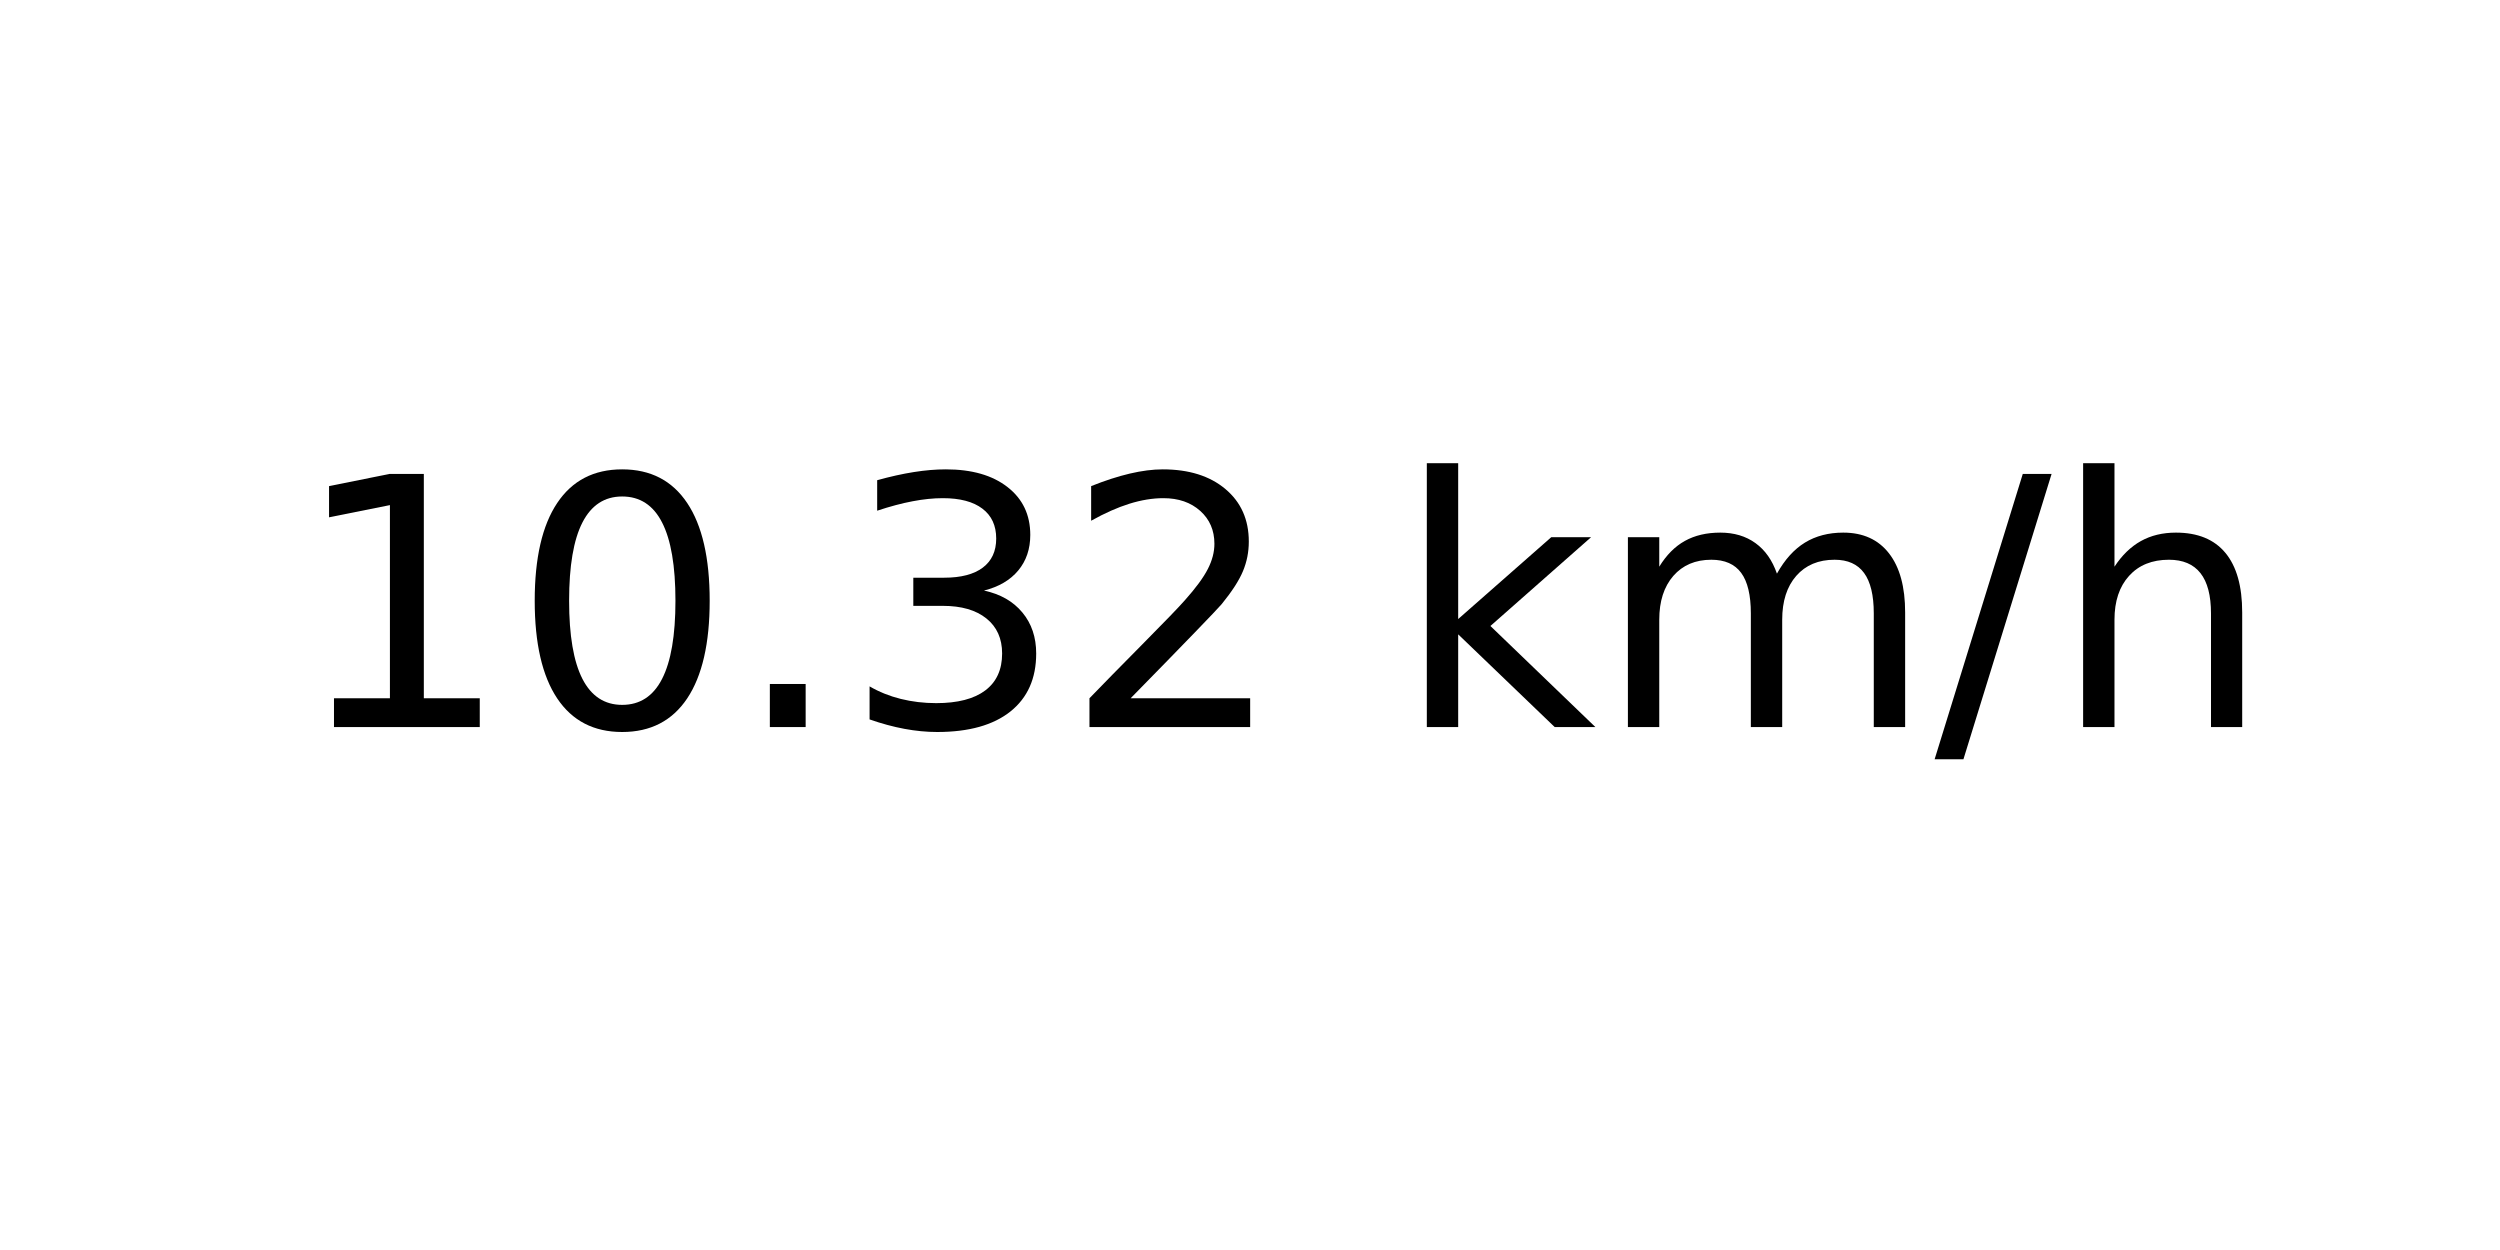
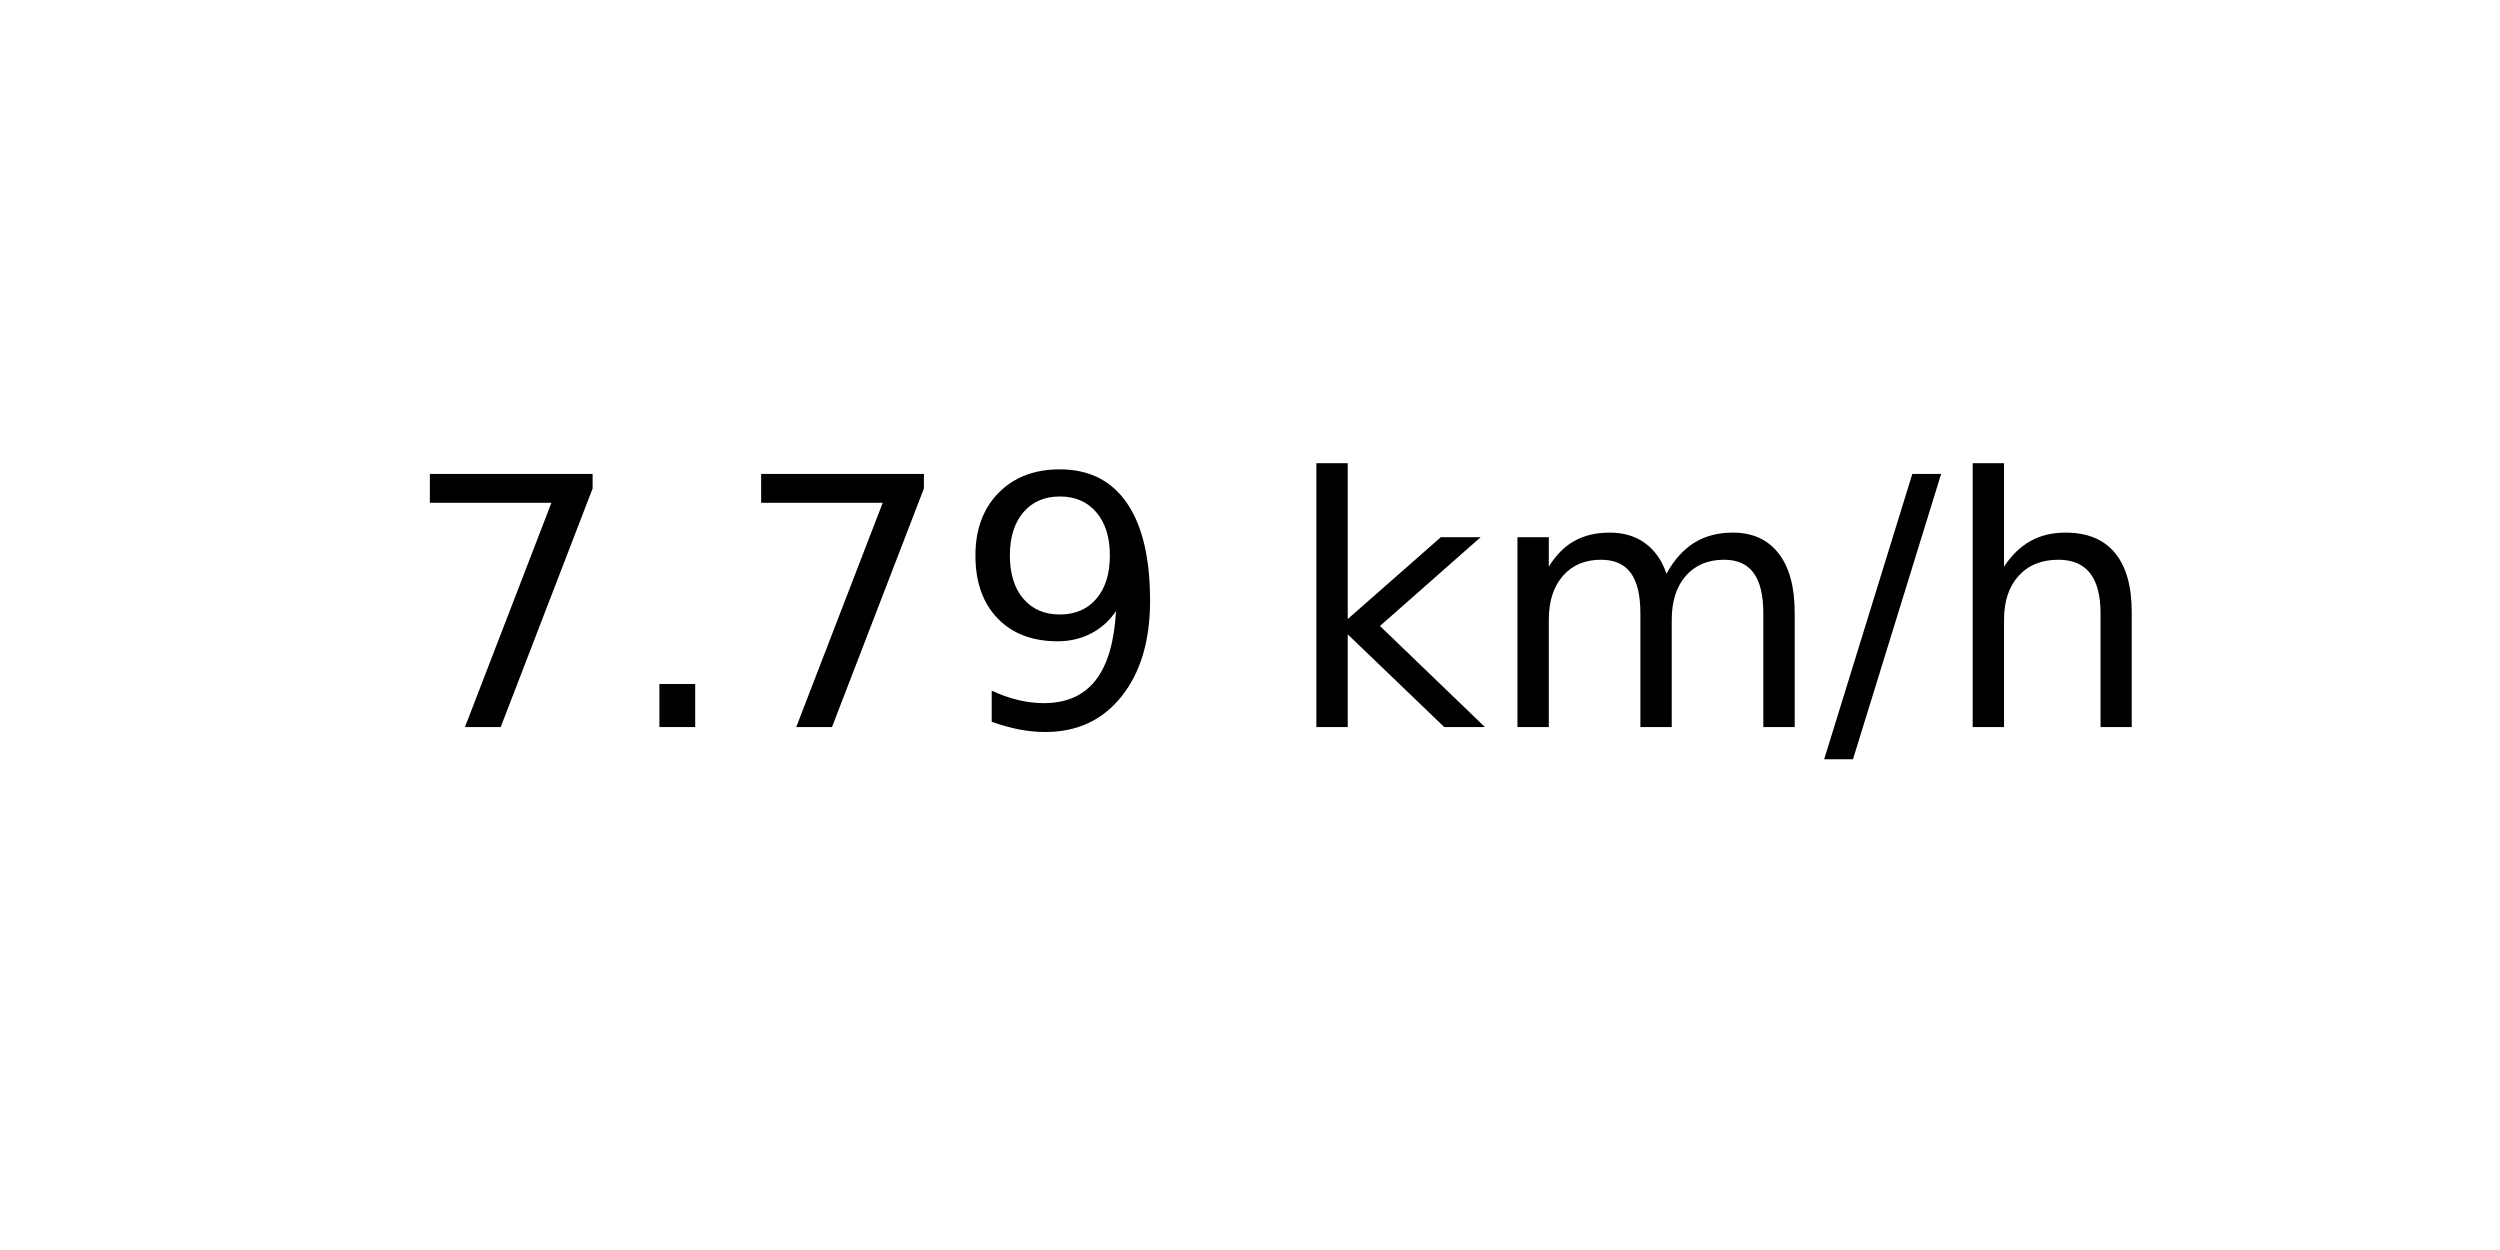
<svg xmlns="http://www.w3.org/2000/svg" xmlns:xlink="http://www.w3.org/1999/xlink" width="72pt" height="36pt" viewBox="0 0 72 36" version="1.1">
  <defs>
    <style type="text/css">*{stroke-linejoin: round; stroke-linecap: butt}</style>
  </defs>
  <g id="figure_1">
    <g id="axes_1">
      <g id="text_1">
-         <g transform="translate(8.378125 20.93937) scale(0.1 -0.1)">
+         <g transform="translate(11.55937 20.93937) scale(0.1 -0.1)">
          <defs>
-             <path id="DejaVuSans-31" d="M 794 531  L 1825 531  L 1825 4091  L 703 3866  L 703 4441  L 1819 4666  L 2450 4666  L 2450 531  L 3481 531  L 3481 0  L 794 0  L 794 531  z " transform="scale(0.015625)" />
-             <path id="DejaVuSans-30" d="M 2034 4250  Q 1547 4250 1301 3770  Q 1056 3291 1056 2328  Q 1056 1369 1301 889  Q 1547 409 2034 409  Q 2525 409 2770 889  Q 3016 1369 3016 2328  Q 3016 3291 2770 3770  Q 2525 4250 2034 4250  z M 2034 4750  Q 2819 4750 3233 4129  Q 3647 3509 3647 2328  Q 3647 1150 3233 529  Q 2819 -91 2034 -91  Q 1250 -91 836 529  Q 422 1150 422 2328  Q 422 3509 836 4129  Q 1250 4750 2034 4750  z " transform="scale(0.015625)" />
+             <path id="DejaVuSans-37" d="M 525 4666  L 3525 4666  L 3525 4397  L 1831 0  L 1172 0  L 2766 4134  L 525 4134  L 525 4666  z " transform="scale(0.015625)" />
            <path id="DejaVuSans-2e" d="M 684 794  L 1344 794  L 1344 0  L 684 0  L 684 794  z " transform="scale(0.015625)" />
-             <path id="DejaVuSans-33" d="M 2597 2516  Q 3050 2419 3304 2112  Q 3559 1806 3559 1356  Q 3559 666 3084 287  Q 2609 -91 1734 -91  Q 1441 -91 1130 -33  Q 819 25 488 141  L 488 750  Q 750 597 1062 519  Q 1375 441 1716 441  Q 2309 441 2620 675  Q 2931 909 2931 1356  Q 2931 1769 2642 2001  Q 2353 2234 1838 2234  L 1294 2234  L 1294 2753  L 1863 2753  Q 2328 2753 2575 2939  Q 2822 3125 2822 3475  Q 2822 3834 2567 4026  Q 2313 4219 1838 4219  Q 1578 4219 1281 4162  Q 984 4106 628 3988  L 628 4550  Q 988 4650 1302 4700  Q 1616 4750 1894 4750  Q 2613 4750 3031 4423  Q 3450 4097 3450 3541  Q 3450 3153 3228 2886  Q 3006 2619 2597 2516  z " transform="scale(0.015625)" />
-             <path id="DejaVuSans-32" d="M 1228 531  L 3431 531  L 3431 0  L 469 0  L 469 531  Q 828 903 1448 1529  Q 2069 2156 2228 2338  Q 2531 2678 2651 2914  Q 2772 3150 2772 3378  Q 2772 3750 2511 3984  Q 2250 4219 1831 4219  Q 1534 4219 1204 4116  Q 875 4013 500 3803  L 500 4441  Q 881 4594 1212 4672  Q 1544 4750 1819 4750  Q 2544 4750 2975 4387  Q 3406 4025 3406 3419  Q 3406 3131 3298 2873  Q 3191 2616 2906 2266  Q 2828 2175 2409 1742  Q 1991 1309 1228 531  z " transform="scale(0.015625)" />
+             <path id="DejaVuSans-39" d="M 703 97  L 703 672  Q 941 559 1184 500  Q 1428 441 1663 441  Q 2288 441 2617 861  Q 2947 1281 2994 2138  Q 2813 1869 2534 1725  Q 2256 1581 1919 1581  Q 1219 1581 811 2004  Q 403 2428 403 3163  Q 403 3881 828 4315  Q 1253 4750 1959 4750  Q 2769 4750 3195 4129  Q 3622 3509 3622 2328  Q 3622 1225 3098 567  Q 2575 -91 1691 -91  Q 1453 -91 1209 -44  Q 966 3 703 97  z M 1959 2075  Q 2384 2075 2632 2365  Q 2881 2656 2881 3163  Q 2881 3666 2632 3958  Q 2384 4250 1959 4250  Q 1534 4250 1286 3958  Q 1038 3666 1038 3163  Q 1038 2656 1286 2365  Q 1534 2075 1959 2075  z " transform="scale(0.015625)" />
            <path id="DejaVuSans-20" transform="scale(0.015625)" />
            <path id="DejaVuSans-6b" d="M 581 4863  L 1159 4863  L 1159 1991  L 2875 3500  L 3609 3500  L 1753 1863  L 3688 0  L 2938 0  L 1159 1709  L 1159 0  L 581 0  L 581 4863  z " transform="scale(0.015625)" />
            <path id="DejaVuSans-6d" d="M 3328 2828  Q 3544 3216 3844 3400  Q 4144 3584 4550 3584  Q 5097 3584 5394 3201  Q 5691 2819 5691 2113  L 5691 0  L 5113 0  L 5113 2094  Q 5113 2597 4934 2840  Q 4756 3084 4391 3084  Q 3944 3084 3684 2787  Q 3425 2491 3425 1978  L 3425 0  L 2847 0  L 2847 2094  Q 2847 2600 2669 2842  Q 2491 3084 2119 3084  Q 1678 3084 1418 2786  Q 1159 2488 1159 1978  L 1159 0  L 581 0  L 581 3500  L 1159 3500  L 1159 2956  Q 1356 3278 1631 3431  Q 1906 3584 2284 3584  Q 2666 3584 2933 3390  Q 3200 3197 3328 2828  z " transform="scale(0.015625)" />
            <path id="DejaVuSans-2f" d="M 1625 4666  L 2156 4666  L 531 -594  L 0 -594  L 1625 4666  z " transform="scale(0.015625)" />
            <path id="DejaVuSans-68" d="M 3513 2113  L 3513 0  L 2938 0  L 2938 2094  Q 2938 2591 2744 2837  Q 2550 3084 2163 3084  Q 1697 3084 1428 2787  Q 1159 2491 1159 1978  L 1159 0  L 581 0  L 581 4863  L 1159 4863  L 1159 2956  Q 1366 3272 1645 3428  Q 1925 3584 2291 3584  Q 2894 3584 3203 3211  Q 3513 2838 3513 2113  z " transform="scale(0.015625)" />
          </defs>
-           <use xlink:href="#DejaVuSans-31" />
-           <use xlink:href="#DejaVuSans-30" x="63.623" />
-           <use xlink:href="#DejaVuSans-2e" x="127.246" />
-           <use xlink:href="#DejaVuSans-33" x="159.033" />
-           <use xlink:href="#DejaVuSans-32" x="222.656" />
-           <use xlink:href="#DejaVuSans-20" x="286.279" />
-           <use xlink:href="#DejaVuSans-6b" x="318.066" />
-           <use xlink:href="#DejaVuSans-6d" x="375.977" />
-           <use xlink:href="#DejaVuSans-2f" x="473.389" />
-           <use xlink:href="#DejaVuSans-68" x="507.08" />
+           <use xlink:href="#DejaVuSans-37" />
+           <use xlink:href="#DejaVuSans-2e" x="63.623" />
+           <use xlink:href="#DejaVuSans-37" x="95.41" />
+           <use xlink:href="#DejaVuSans-39" x="159.033" />
+           <use xlink:href="#DejaVuSans-20" x="222.656" />
+           <use xlink:href="#DejaVuSans-6b" x="254.443" />
+           <use xlink:href="#DejaVuSans-6d" x="312.354" />
+           <use xlink:href="#DejaVuSans-2f" x="409.766" />
+           <use xlink:href="#DejaVuSans-68" x="443.457" />
        </g>
      </g>
    </g>
  </g>
</svg>
